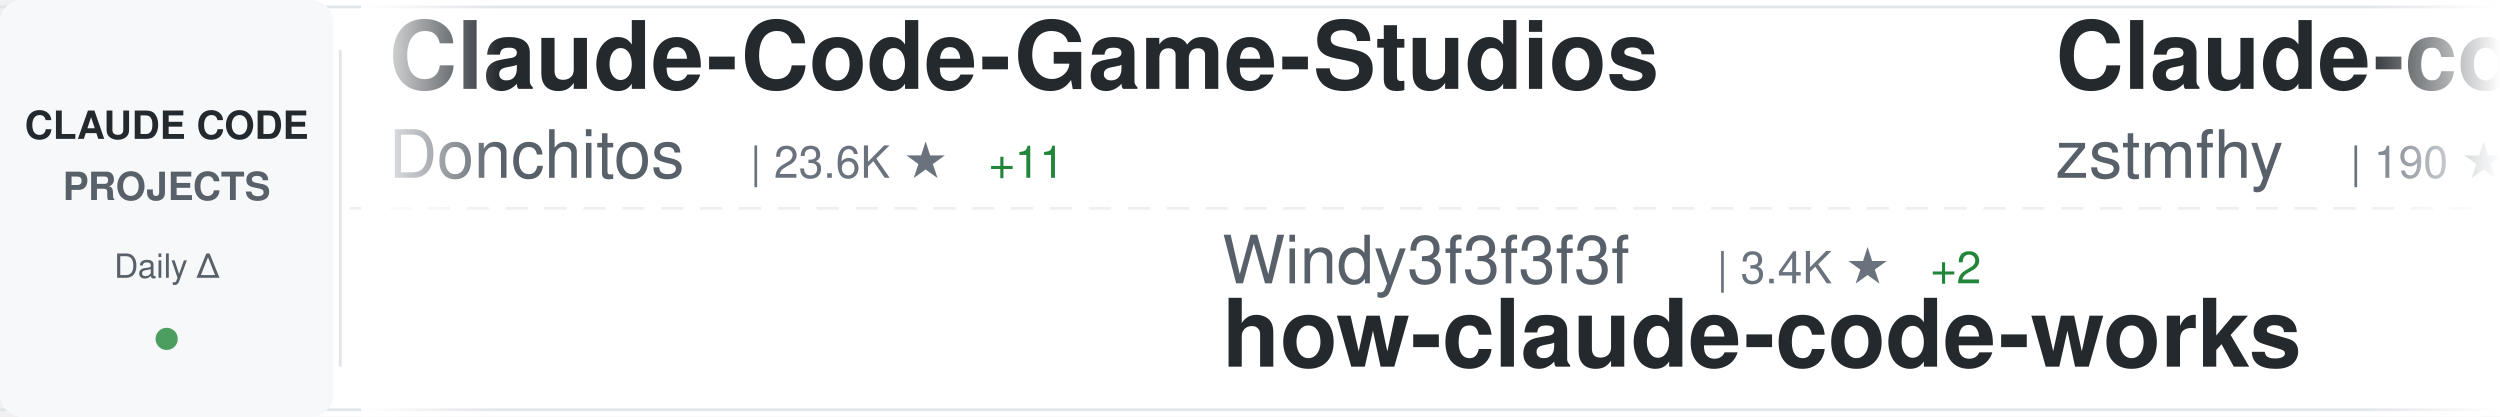
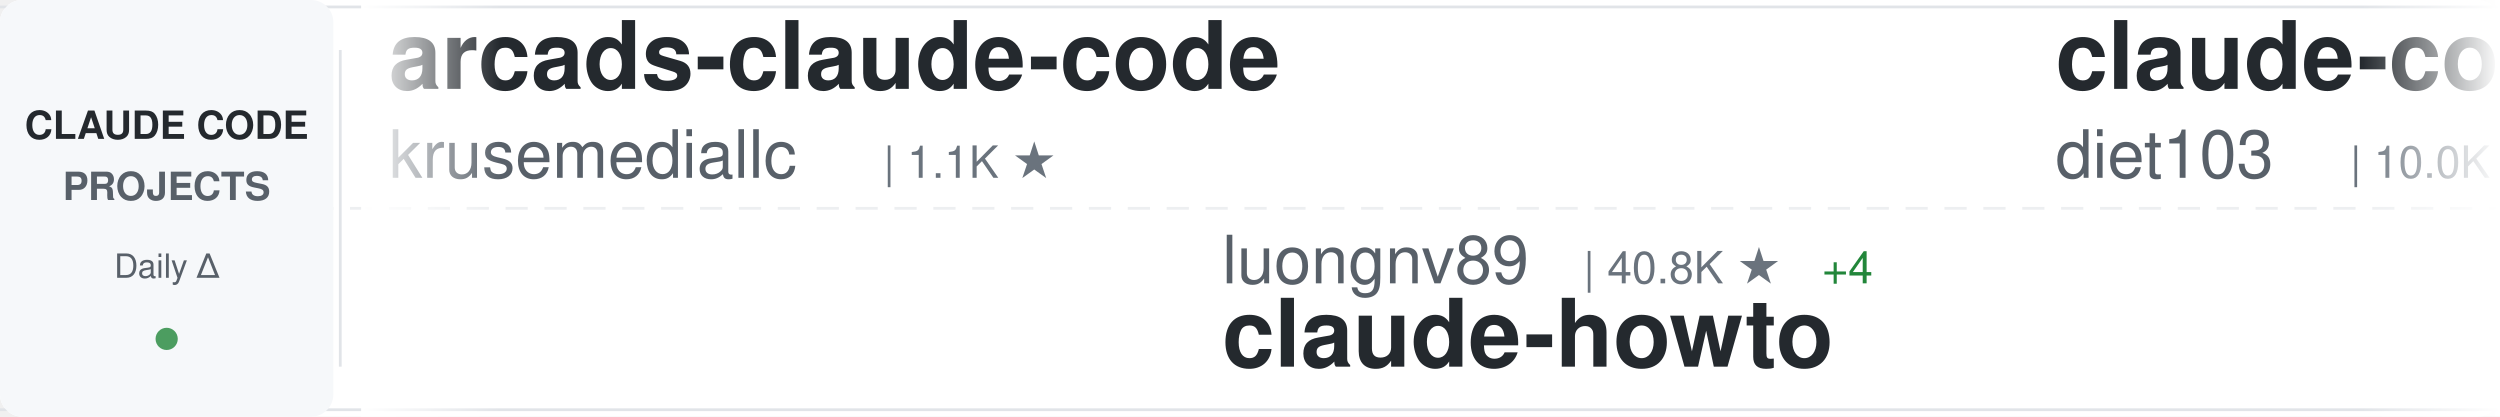
<svg xmlns="http://www.w3.org/2000/svg" width="900" height="150">
  <defs>
    <linearGradient id="awesomeLeftFade" x1="0%" y1="0%" x2="100%" y2="0%">
      <stop offset="0%" style="stop-color:#ffffff;stop-opacity:1" />
      <stop offset="100%" style="stop-color:#ffffff;stop-opacity:0" />
    </linearGradient>
    <linearGradient id="awesomeRightFade" x1="0%" y1="0%" x2="100%" y2="0%">
      <stop offset="0%" style="stop-color:#ffffff;stop-opacity:0" />
      <stop offset="100%" style="stop-color:#ffffff;stop-opacity:1" />
    </linearGradient>
  </defs>
  <rect width="900" height="150" fill="#ffffff" rx="8" />
  <rect x="0" y="2" width="900" height="1" fill="#e1e4e8" />
  <rect x="0" y="147" width="900" height="1" fill="#e1e4e8" />
  <line x1="0" y1="75" x2="900" y2="75" stroke="#e1e4e8" stroke-width="1" stroke-dasharray="8 6" opacity="0.6" />
  <rect x="0" y="0" width="120" height="150" fill="#f6f8fa" rx="8" />
  <text x="60" y="50" font-family="-apple-system, BlinkMacSystemFont, 'Segoe UI', Helvetica, Arial, sans-serif" font-size="14" font-weight="600" fill="#24292e" text-anchor="middle">CLAUDE CODE</text>
  <text x="60" y="72" font-family="-apple-system, BlinkMacSystemFont, 'Segoe UI', Helvetica, Arial, sans-serif" font-size="14" font-weight="600" fill="#586069" text-anchor="middle">PROJECTS</text>
  <text x="60" y="100" font-family="-apple-system, BlinkMacSystemFont, 'Segoe UI', Helvetica, Arial, sans-serif" font-size="12" font-weight="500" fill="#586069" text-anchor="middle">Daily Δ</text>
  <circle cx="60" cy="122" r="4" fill="#22863a" opacity="0.8" />
  <rect x="122" y="18" width="1" height="114" fill="#e1e4e8" />
  <clipPath id="awesomeTickerClip">
    <rect x="130" y="0" width="770" height="150" />
  </clipPath>
  <g clip-path="url(#awesomeTickerClip)">
    <g id="awesomeTickerItems">
      <animateTransform attributeName="transform" attributeType="XML" type="translate" from="0 0" to="-3000 0" dur="54s" repeatCount="indefinite" />
      <g transform="translate(0, 0)">
-         <text x="140" y="32" font-family="-apple-system, BlinkMacSystemFont, 'Segoe UI', Helvetica, Arial, sans-serif" font-size="34" font-weight="600" fill="#24292e">Claude-Code-Game-Studios</text>
-         <text x="140" y="64" font-family="-apple-system, BlinkMacSystemFont, 'Segoe UI', Helvetica, Arial, sans-serif" font-size="24" font-weight="400" fill="#586069">Donchitos</text>
-         <text x="270" y="64" font-family="-apple-system, BlinkMacSystemFont, 'Segoe UI', Helvetica, Arial, sans-serif" font-size="16" font-weight="500" fill="#6a737d">| 23.6K ★</text>
-         <text x="356" y="64" font-family="-apple-system, BlinkMacSystemFont, 'Segoe UI', Helvetica, Arial, sans-serif" font-size="16" font-weight="500" fill="#22863a"> +11</text>
+         <text x="140" y="32" font-family="-apple-system, BlinkMacSystemFont, 'Segoe UI', Helvetica, Arial, sans-serif" font-size="34" font-weight="600" fill="#24292e">arcads-claude-code</text>
+         <text x="140" y="64" font-family="-apple-system, BlinkMacSystemFont, 'Segoe UI', Helvetica, Arial, sans-serif" font-size="24" font-weight="400" fill="#586069">krusemediallc</text>
+         <text x="318" y="64" font-family="-apple-system, BlinkMacSystemFont, 'Segoe UI', Helvetica, Arial, sans-serif" font-size="16" font-weight="500" fill="#6a737d">| 1.1K ★</text>
      </g>
      <g transform="translate(300, 0)">
-         <text x="140" y="102" font-family="-apple-system, BlinkMacSystemFont, 'Segoe UI', Helvetica, Arial, sans-serif" font-size="24" font-weight="400" fill="#586069">Windy3f3f3f3f</text>
-         <text x="318" y="102" font-family="-apple-system, BlinkMacSystemFont, 'Segoe UI', Helvetica, Arial, sans-serif" font-size="16" font-weight="500" fill="#6a737d">| 3.4K ★</text>
-         <text x="395" y="102" font-family="-apple-system, BlinkMacSystemFont, 'Segoe UI', Helvetica, Arial, sans-serif" font-size="16" font-weight="500" fill="#22863a"> +2</text>
-         <text x="140" y="132" font-family="-apple-system, BlinkMacSystemFont, 'Segoe UI', Helvetica, Arial, sans-serif" font-size="34" font-weight="600" fill="#24292e">how-claude-code-works</text>
+         <text x="140" y="102" font-family="-apple-system, BlinkMacSystemFont, 'Segoe UI', Helvetica, Arial, sans-serif" font-size="24" font-weight="400" fill="#586069">luongnv89</text>
+         <text x="270" y="102" font-family="-apple-system, BlinkMacSystemFont, 'Segoe UI', Helvetica, Arial, sans-serif" font-size="16" font-weight="500" fill="#6a737d">| 40.8K ★</text>
+         <text x="356" y="102" font-family="-apple-system, BlinkMacSystemFont, 'Segoe UI', Helvetica, Arial, sans-serif" font-size="16" font-weight="500" fill="#22863a"> +4</text>
+         <text x="140" y="132" font-family="-apple-system, BlinkMacSystemFont, 'Segoe UI', Helvetica, Arial, sans-serif" font-size="34" font-weight="600" fill="#24292e">claude-howto</text>
      </g>
      <g transform="translate(600, 0)">
-         <text x="140" y="32" font-family="-apple-system, BlinkMacSystemFont, 'Segoe UI', Helvetica, Arial, sans-serif" font-size="34" font-weight="600" fill="#24292e">Claude-code</text>
-         <text x="140" y="64" font-family="-apple-system, BlinkMacSystemFont, 'Segoe UI', Helvetica, Arial, sans-serif" font-size="24" font-weight="400" fill="#586069">zstmfhy</text>
-         <text x="246" y="64" font-family="-apple-system, BlinkMacSystemFont, 'Segoe UI', Helvetica, Arial, sans-serif" font-size="16" font-weight="500" fill="#6a737d">| 190 ★</text>
+         <text x="140" y="32" font-family="-apple-system, BlinkMacSystemFont, 'Segoe UI', Helvetica, Arial, sans-serif" font-size="34" font-weight="600" fill="#24292e">claude-code-infrastructu...</text>
+         <text x="140" y="64" font-family="-apple-system, BlinkMacSystemFont, 'Segoe UI', Helvetica, Arial, sans-serif" font-size="24" font-weight="400" fill="#586069">diet103</text>
+         <text x="246" y="64" font-family="-apple-system, BlinkMacSystemFont, 'Segoe UI', Helvetica, Arial, sans-serif" font-size="16" font-weight="500" fill="#6a737d">| 10.0K ★</text>
      </g>
      <g transform="translate(900, 0)">
-         <text x="140" y="102" font-family="-apple-system, BlinkMacSystemFont, 'Segoe UI', Helvetica, Arial, sans-serif" font-size="24" font-weight="400" fill="#586069">Cranot</text>
-         <text x="234" y="102" font-family="-apple-system, BlinkMacSystemFont, 'Segoe UI', Helvetica, Arial, sans-serif" font-size="16" font-weight="500" fill="#6a737d">| 2.9K ★</text>
-         <text x="140" y="132" font-family="-apple-system, BlinkMacSystemFont, 'Segoe UI', Helvetica, Arial, sans-serif" font-size="34" font-weight="600" fill="#24292e">claude-code-guide</text>
+         <text x="140" y="102" font-family="-apple-system, BlinkMacSystemFont, 'Segoe UI', Helvetica, Arial, sans-serif" font-size="24" font-weight="400" fill="#586069">SeemSeam</text>
+         <text x="258" y="102" font-family="-apple-system, BlinkMacSystemFont, 'Segoe UI', Helvetica, Arial, sans-serif" font-size="16" font-weight="500" fill="#6a737d">| 3.4K ★</text>
+         <text x="335" y="102" font-family="-apple-system, BlinkMacSystemFont, 'Segoe UI', Helvetica, Arial, sans-serif" font-size="16" font-weight="500" fill="#22863a"> +1</text>
+         <text x="140" y="132" font-family="-apple-system, BlinkMacSystemFont, 'Segoe UI', Helvetica, Arial, sans-serif" font-size="34" font-weight="600" fill="#24292e">claude_codex_bridge</text>
      </g>
      <g transform="translate(1200, 0)">
-         <text x="140" y="32" font-family="-apple-system, BlinkMacSystemFont, 'Segoe UI', Helvetica, Arial, sans-serif" font-size="34" font-weight="600" fill="#24292e">my-claude-code-setup</text>
-         <text x="140" y="64" font-family="-apple-system, BlinkMacSystemFont, 'Segoe UI', Helvetica, Arial, sans-serif" font-size="24" font-weight="400" fill="#586069">centminmod</text>
-         <text x="282" y="64" font-family="-apple-system, BlinkMacSystemFont, 'Segoe UI', Helvetica, Arial, sans-serif" font-size="16" font-weight="500" fill="#6a737d">| 2.5K ★</text>
+         <text x="140" y="32" font-family="-apple-system, BlinkMacSystemFont, 'Segoe UI', Helvetica, Arial, sans-serif" font-size="34" font-weight="600" fill="#24292e">claude-code-best-practic...</text>
+         <text x="140" y="64" font-family="-apple-system, BlinkMacSystemFont, 'Segoe UI', Helvetica, Arial, sans-serif" font-size="24" font-weight="400" fill="#586069">shanraisshan</text>
+         <text x="306" y="64" font-family="-apple-system, BlinkMacSystemFont, 'Segoe UI', Helvetica, Arial, sans-serif" font-size="16" font-weight="500" fill="#6a737d">| 64.0K ★</text>
+         <text x="392" y="64" font-family="-apple-system, BlinkMacSystemFont, 'Segoe UI', Helvetica, Arial, sans-serif" font-size="16" font-weight="500" fill="#22863a"> +13</text>
      </g>
      <g transform="translate(1500, 0)">
-         <text x="140" y="102" font-family="-apple-system, BlinkMacSystemFont, 'Segoe UI', Helvetica, Arial, sans-serif" font-size="24" font-weight="400" fill="#586069">1rgs</text>
-         <text x="210" y="102" font-family="-apple-system, BlinkMacSystemFont, 'Segoe UI', Helvetica, Arial, sans-serif" font-size="16" font-weight="500" fill="#6a737d">| 3.7K ★</text>
-         <text x="287" y="102" font-family="-apple-system, BlinkMacSystemFont, 'Segoe UI', Helvetica, Arial, sans-serif" font-size="16" font-weight="500" fill="#cb2431"> -1</text>
-         <text x="140" y="132" font-family="-apple-system, BlinkMacSystemFont, 'Segoe UI', Helvetica, Arial, sans-serif" font-size="34" font-weight="600" fill="#24292e">claude-code-proxy</text>
+         <text x="140" y="102" font-family="-apple-system, BlinkMacSystemFont, 'Segoe UI', Helvetica, Arial, sans-serif" font-size="24" font-weight="400" fill="#586069">AprilNEA</text>
+         <text x="258" y="102" font-family="-apple-system, BlinkMacSystemFont, 'Segoe UI', Helvetica, Arial, sans-serif" font-size="16" font-weight="500" fill="#6a737d">| 394 ★</text>
+         <text x="140" y="132" font-family="-apple-system, BlinkMacSystemFont, 'Segoe UI', Helvetica, Arial, sans-serif" font-size="34" font-weight="600" fill="#24292e">claude-code-source</text>
      </g>
      <g transform="translate(1800, 0)">
-         <text x="140" y="32" font-family="-apple-system, BlinkMacSystemFont, 'Segoe UI', Helvetica, Arial, sans-serif" font-size="34" font-weight="600" fill="#24292e">Open-ClaudeCode</text>
-         <text x="140" y="64" font-family="-apple-system, BlinkMacSystemFont, 'Segoe UI', Helvetica, Arial, sans-serif" font-size="24" font-weight="400" fill="#586069">LING71671</text>
-         <text x="270" y="64" font-family="-apple-system, BlinkMacSystemFont, 'Segoe UI', Helvetica, Arial, sans-serif" font-size="16" font-weight="500" fill="#6a737d">| 932 ★</text>
+         <text x="140" y="32" font-family="-apple-system, BlinkMacSystemFont, 'Segoe UI', Helvetica, Arial, sans-serif" font-size="34" font-weight="600" fill="#24292e">Claude-code</text>
+         <text x="140" y="64" font-family="-apple-system, BlinkMacSystemFont, 'Segoe UI', Helvetica, Arial, sans-serif" font-size="24" font-weight="400" fill="#586069">fazxes</text>
+         <text x="234" y="64" font-family="-apple-system, BlinkMacSystemFont, 'Segoe UI', Helvetica, Arial, sans-serif" font-size="16" font-weight="500" fill="#6a737d">| 230 ★</text>
      </g>
      <g transform="translate(2100, 0)">
-         <text x="140" y="102" font-family="-apple-system, BlinkMacSystemFont, 'Segoe UI', Helvetica, Arial, sans-serif" font-size="24" font-weight="400" fill="#586069">ChinaSiro</text>
-         <text x="270" y="102" font-family="-apple-system, BlinkMacSystemFont, 'Segoe UI', Helvetica, Arial, sans-serif" font-size="16" font-weight="500" fill="#6a737d">| 9.6K ★</text>
-         <text x="347" y="102" font-family="-apple-system, BlinkMacSystemFont, 'Segoe UI', Helvetica, Arial, sans-serif" font-size="16" font-weight="500" fill="#22863a"> +1</text>
-         <text x="140" y="132" font-family="-apple-system, BlinkMacSystemFont, 'Segoe UI', Helvetica, Arial, sans-serif" font-size="34" font-weight="600" fill="#24292e">claude-code-sourcemap</text>
+         <text x="140" y="102" font-family="-apple-system, BlinkMacSystemFont, 'Segoe UI', Helvetica, Arial, sans-serif" font-size="24" font-weight="400" fill="#586069">wanshuiyin</text>
+         <text x="282" y="102" font-family="-apple-system, BlinkMacSystemFont, 'Segoe UI', Helvetica, Arial, sans-serif" font-size="16" font-weight="500" fill="#6a737d">| 14.2K ★</text>
+         <text x="368" y="102" font-family="-apple-system, BlinkMacSystemFont, 'Segoe UI', Helvetica, Arial, sans-serif" font-size="16" font-weight="500" fill="#22863a"> +11</text>
+         <text x="140" y="132" font-family="-apple-system, BlinkMacSystemFont, 'Segoe UI', Helvetica, Arial, sans-serif" font-size="34" font-weight="600" fill="#24292e">Auto-claude-code-researc...</text>
      </g>
      <g transform="translate(2400, 0)">
-         <text x="140" y="32" font-family="-apple-system, BlinkMacSystemFont, 'Segoe UI', Helvetica, Arial, sans-serif" font-size="34" font-weight="600" fill="#24292e">claude-code</text>
-         <text x="140" y="64" font-family="-apple-system, BlinkMacSystemFont, 'Segoe UI', Helvetica, Arial, sans-serif" font-size="24" font-weight="400" fill="#586069">claude-code-best</text>
-         <text x="354" y="64" font-family="-apple-system, BlinkMacSystemFont, 'Segoe UI', Helvetica, Arial, sans-serif" font-size="16" font-weight="500" fill="#6a737d">| 21.8K ★</text>
-         <text x="440" y="64" font-family="-apple-system, BlinkMacSystemFont, 'Segoe UI', Helvetica, Arial, sans-serif" font-size="16" font-weight="500" fill="#22863a"> +3</text>
+         <text x="140" y="32" font-family="-apple-system, BlinkMacSystemFont, 'Segoe UI', Helvetica, Arial, sans-serif" font-size="34" font-weight="600" fill="#24292e">claude-code-action</text>
+         <text x="140" y="64" font-family="-apple-system, BlinkMacSystemFont, 'Segoe UI', Helvetica, Arial, sans-serif" font-size="24" font-weight="400" fill="#586069">anthropics</text>
+         <text x="282" y="64" font-family="-apple-system, BlinkMacSystemFont, 'Segoe UI', Helvetica, Arial, sans-serif" font-size="16" font-weight="500" fill="#6a737d">| 8.5K ★</text>
+         <text x="359" y="64" font-family="-apple-system, BlinkMacSystemFont, 'Segoe UI', Helvetica, Arial, sans-serif" font-size="16" font-weight="500" fill="#22863a"> +3</text>
      </g>
      <g transform="translate(2700, 0)">
-         <text x="140" y="102" font-family="-apple-system, BlinkMacSystemFont, 'Segoe UI', Helvetica, Arial, sans-serif" font-size="24" font-weight="400" fill="#586069">davila7</text>
-         <text x="246" y="102" font-family="-apple-system, BlinkMacSystemFont, 'Segoe UI', Helvetica, Arial, sans-serif" font-size="16" font-weight="500" fill="#6a737d">| 30.1K ★</text>
-         <text x="332" y="102" font-family="-apple-system, BlinkMacSystemFont, 'Segoe UI', Helvetica, Arial, sans-serif" font-size="16" font-weight="500" fill="#22863a"> +5</text>
-         <text x="140" y="132" font-family="-apple-system, BlinkMacSystemFont, 'Segoe UI', Helvetica, Arial, sans-serif" font-size="34" font-weight="600" fill="#24292e">claude-code-templates</text>
+         <text x="140" y="102" font-family="-apple-system, BlinkMacSystemFont, 'Segoe UI', Helvetica, Arial, sans-serif" font-size="24" font-weight="400" fill="#586069">777genius</text>
+         <text x="270" y="102" font-family="-apple-system, BlinkMacSystemFont, 'Segoe UI', Helvetica, Arial, sans-serif" font-size="16" font-weight="500" fill="#6a737d">| 924 ★</text>
+         <text x="140" y="132" font-family="-apple-system, BlinkMacSystemFont, 'Segoe UI', Helvetica, Arial, sans-serif" font-size="34" font-weight="600" fill="#24292e">claude-code-source-code</text>
      </g>
      <g transform="translate(3000, 0)">
-         <text x="140" y="32" font-family="-apple-system, BlinkMacSystemFont, 'Segoe UI', Helvetica, Arial, sans-serif" font-size="34" font-weight="600" fill="#24292e">Claude-Code-Game-Studios</text>
-         <text x="140" y="64" font-family="-apple-system, BlinkMacSystemFont, 'Segoe UI', Helvetica, Arial, sans-serif" font-size="24" font-weight="400" fill="#586069">Donchitos</text>
-         <text x="270" y="64" font-family="-apple-system, BlinkMacSystemFont, 'Segoe UI', Helvetica, Arial, sans-serif" font-size="16" font-weight="500" fill="#6a737d">| 23.6K ★</text>
-         <text x="356" y="64" font-family="-apple-system, BlinkMacSystemFont, 'Segoe UI', Helvetica, Arial, sans-serif" font-size="16" font-weight="500" fill="#22863a"> +11</text>
+         <text x="140" y="32" font-family="-apple-system, BlinkMacSystemFont, 'Segoe UI', Helvetica, Arial, sans-serif" font-size="34" font-weight="600" fill="#24292e">arcads-claude-code</text>
+         <text x="140" y="64" font-family="-apple-system, BlinkMacSystemFont, 'Segoe UI', Helvetica, Arial, sans-serif" font-size="24" font-weight="400" fill="#586069">krusemediallc</text>
+         <text x="318" y="64" font-family="-apple-system, BlinkMacSystemFont, 'Segoe UI', Helvetica, Arial, sans-serif" font-size="16" font-weight="500" fill="#6a737d">| 1.1K ★</text>
      </g>
      <g transform="translate(3300, 0)">
-         <text x="140" y="102" font-family="-apple-system, BlinkMacSystemFont, 'Segoe UI', Helvetica, Arial, sans-serif" font-size="24" font-weight="400" fill="#586069">Windy3f3f3f3f</text>
-         <text x="318" y="102" font-family="-apple-system, BlinkMacSystemFont, 'Segoe UI', Helvetica, Arial, sans-serif" font-size="16" font-weight="500" fill="#6a737d">| 3.4K ★</text>
-         <text x="395" y="102" font-family="-apple-system, BlinkMacSystemFont, 'Segoe UI', Helvetica, Arial, sans-serif" font-size="16" font-weight="500" fill="#22863a"> +2</text>
-         <text x="140" y="132" font-family="-apple-system, BlinkMacSystemFont, 'Segoe UI', Helvetica, Arial, sans-serif" font-size="34" font-weight="600" fill="#24292e">how-claude-code-works</text>
+         <text x="140" y="102" font-family="-apple-system, BlinkMacSystemFont, 'Segoe UI', Helvetica, Arial, sans-serif" font-size="24" font-weight="400" fill="#586069">luongnv89</text>
+         <text x="270" y="102" font-family="-apple-system, BlinkMacSystemFont, 'Segoe UI', Helvetica, Arial, sans-serif" font-size="16" font-weight="500" fill="#6a737d">| 40.8K ★</text>
+         <text x="356" y="102" font-family="-apple-system, BlinkMacSystemFont, 'Segoe UI', Helvetica, Arial, sans-serif" font-size="16" font-weight="500" fill="#22863a"> +4</text>
+         <text x="140" y="132" font-family="-apple-system, BlinkMacSystemFont, 'Segoe UI', Helvetica, Arial, sans-serif" font-size="34" font-weight="600" fill="#24292e">claude-howto</text>
      </g>
      <g transform="translate(3600, 0)">
-         <text x="140" y="32" font-family="-apple-system, BlinkMacSystemFont, 'Segoe UI', Helvetica, Arial, sans-serif" font-size="34" font-weight="600" fill="#24292e">Claude-code</text>
-         <text x="140" y="64" font-family="-apple-system, BlinkMacSystemFont, 'Segoe UI', Helvetica, Arial, sans-serif" font-size="24" font-weight="400" fill="#586069">zstmfhy</text>
-         <text x="246" y="64" font-family="-apple-system, BlinkMacSystemFont, 'Segoe UI', Helvetica, Arial, sans-serif" font-size="16" font-weight="500" fill="#6a737d">| 190 ★</text>
+         <text x="140" y="32" font-family="-apple-system, BlinkMacSystemFont, 'Segoe UI', Helvetica, Arial, sans-serif" font-size="34" font-weight="600" fill="#24292e">claude-code-infrastructu...</text>
+         <text x="140" y="64" font-family="-apple-system, BlinkMacSystemFont, 'Segoe UI', Helvetica, Arial, sans-serif" font-size="24" font-weight="400" fill="#586069">diet103</text>
+         <text x="246" y="64" font-family="-apple-system, BlinkMacSystemFont, 'Segoe UI', Helvetica, Arial, sans-serif" font-size="16" font-weight="500" fill="#6a737d">| 10.0K ★</text>
      </g>
      <g transform="translate(3900, 0)">
-         <text x="140" y="102" font-family="-apple-system, BlinkMacSystemFont, 'Segoe UI', Helvetica, Arial, sans-serif" font-size="24" font-weight="400" fill="#586069">Cranot</text>
-         <text x="234" y="102" font-family="-apple-system, BlinkMacSystemFont, 'Segoe UI', Helvetica, Arial, sans-serif" font-size="16" font-weight="500" fill="#6a737d">| 2.9K ★</text>
-         <text x="140" y="132" font-family="-apple-system, BlinkMacSystemFont, 'Segoe UI', Helvetica, Arial, sans-serif" font-size="34" font-weight="600" fill="#24292e">claude-code-guide</text>
+         <text x="140" y="102" font-family="-apple-system, BlinkMacSystemFont, 'Segoe UI', Helvetica, Arial, sans-serif" font-size="24" font-weight="400" fill="#586069">SeemSeam</text>
+         <text x="258" y="102" font-family="-apple-system, BlinkMacSystemFont, 'Segoe UI', Helvetica, Arial, sans-serif" font-size="16" font-weight="500" fill="#6a737d">| 3.4K ★</text>
+         <text x="335" y="102" font-family="-apple-system, BlinkMacSystemFont, 'Segoe UI', Helvetica, Arial, sans-serif" font-size="16" font-weight="500" fill="#22863a"> +1</text>
+         <text x="140" y="132" font-family="-apple-system, BlinkMacSystemFont, 'Segoe UI', Helvetica, Arial, sans-serif" font-size="34" font-weight="600" fill="#24292e">claude_codex_bridge</text>
      </g>
    </g>
  </g>
  <rect x="130" y="0" width="50" height="150" fill="url(#awesomeLeftFade)" />
  <rect x="850" y="0" width="50" height="150" fill="url(#awesomeRightFade)" />
</svg>
